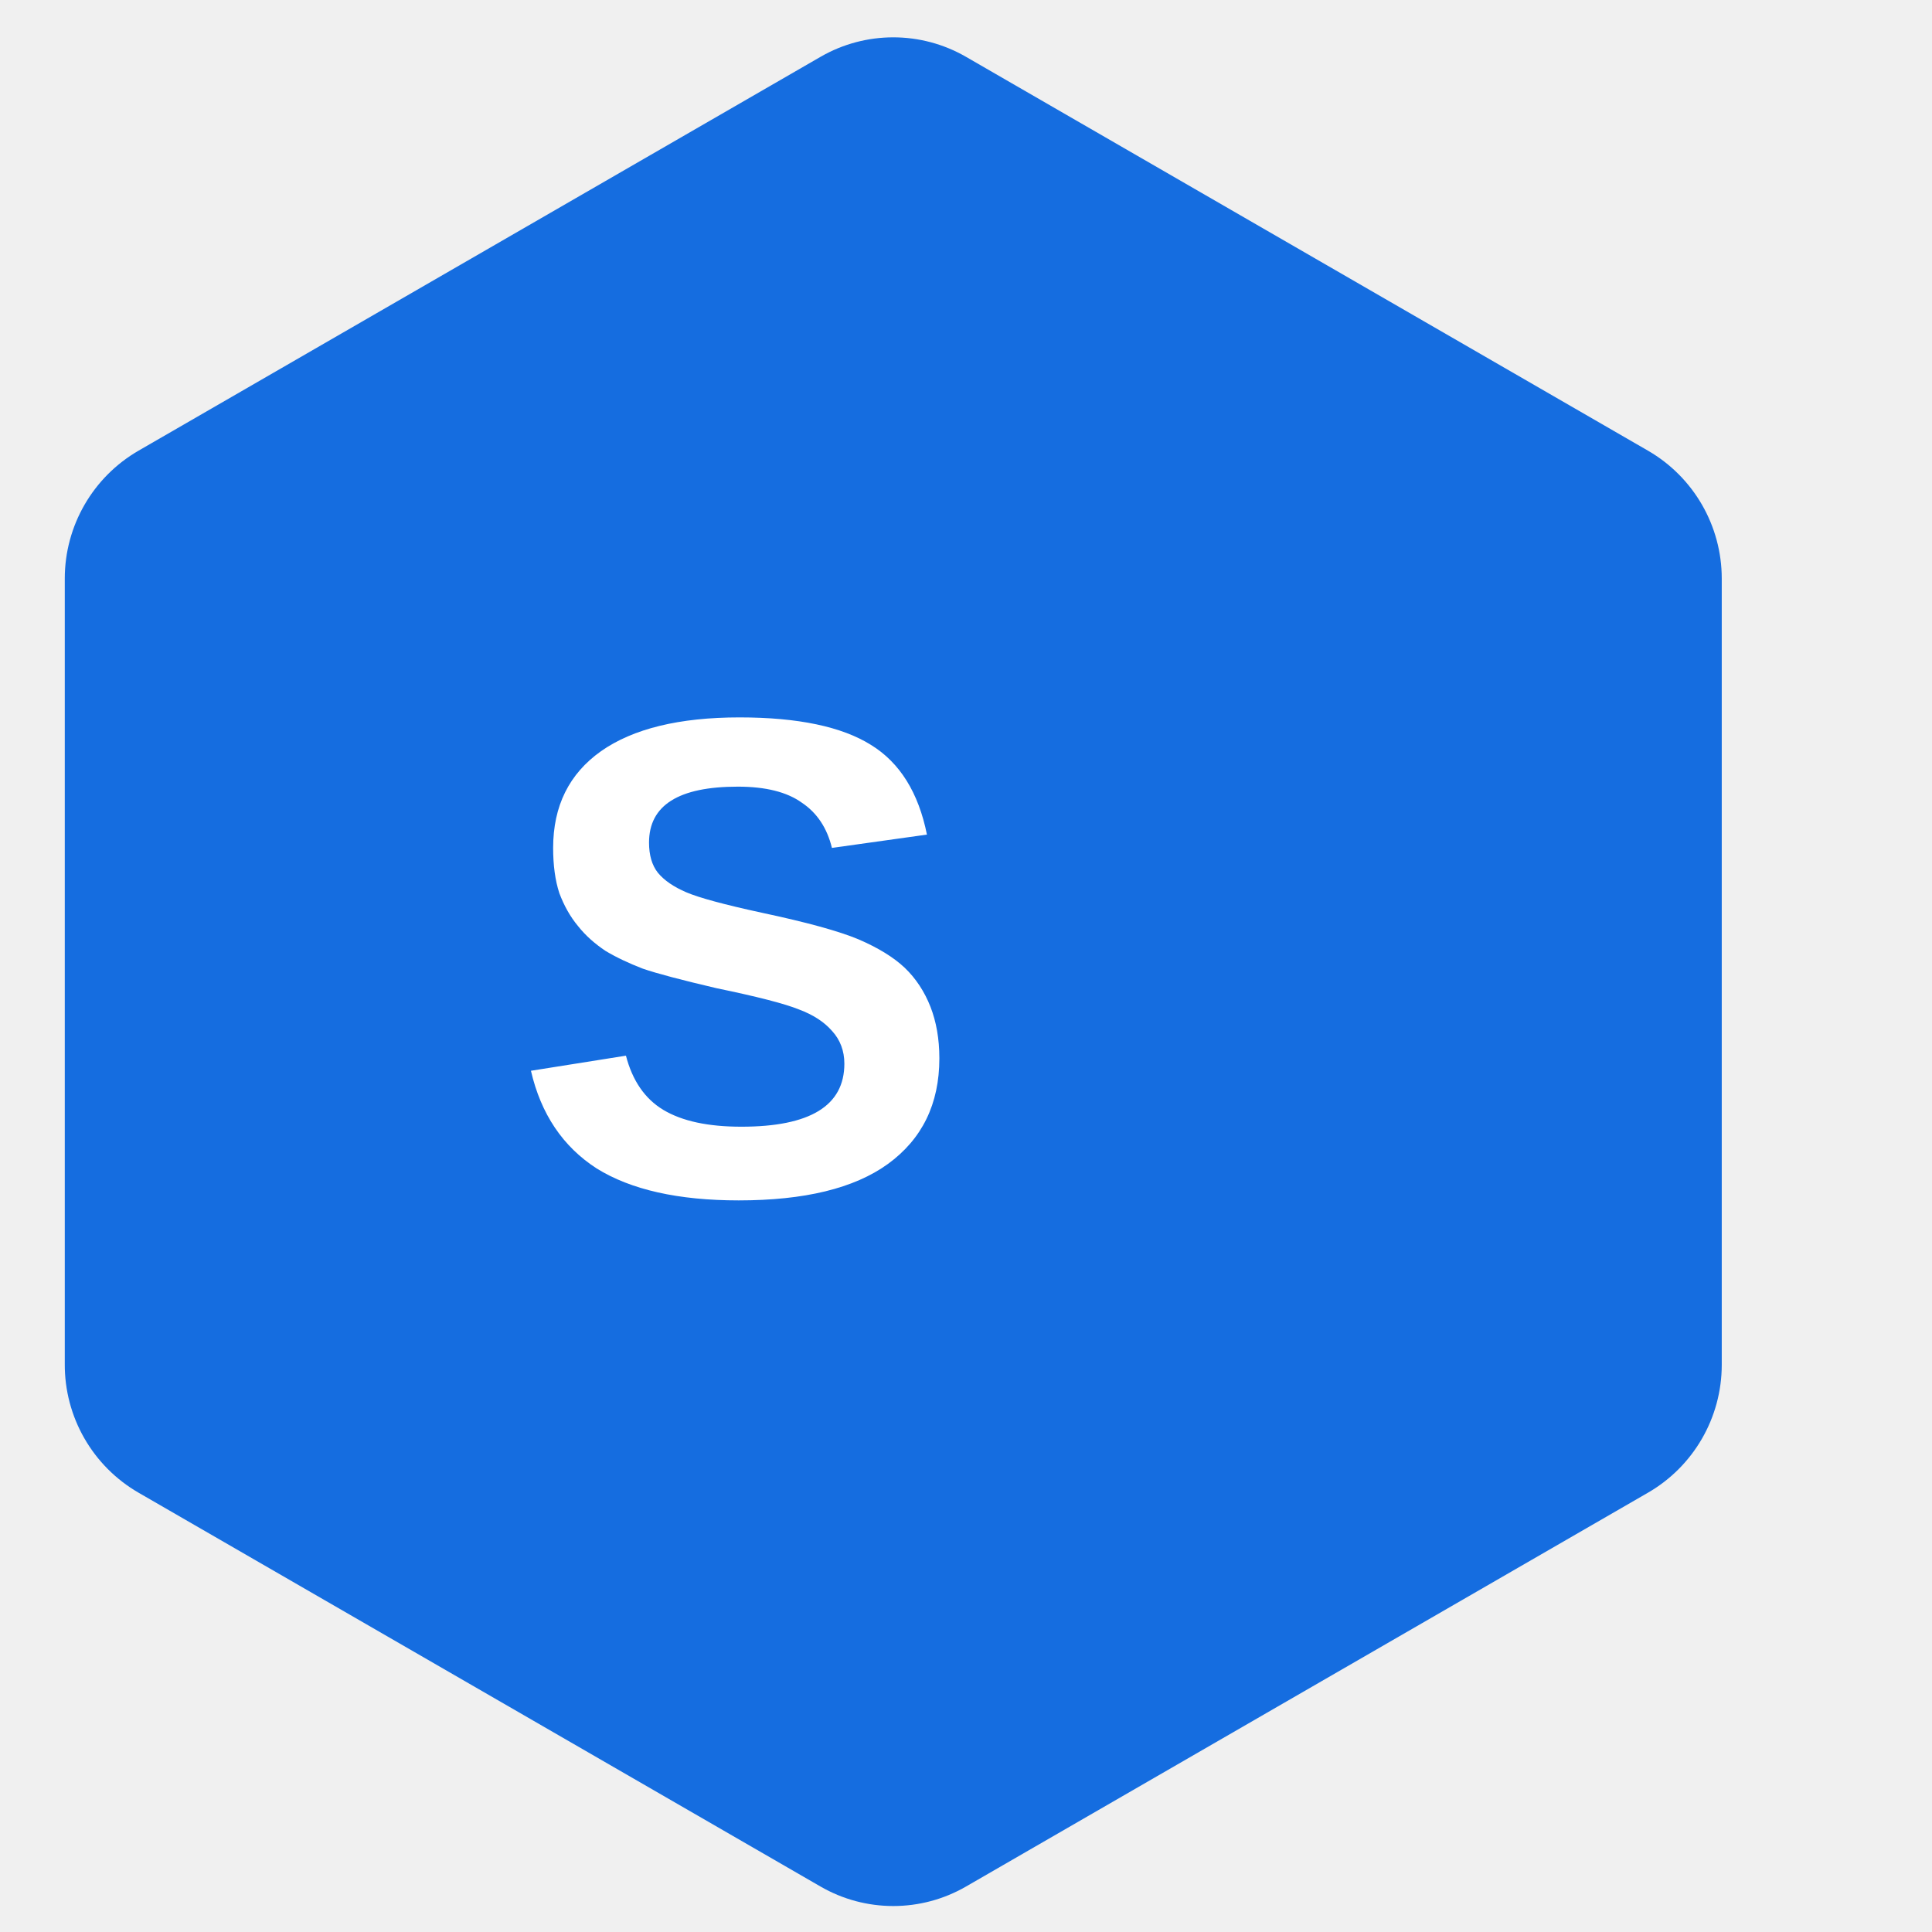
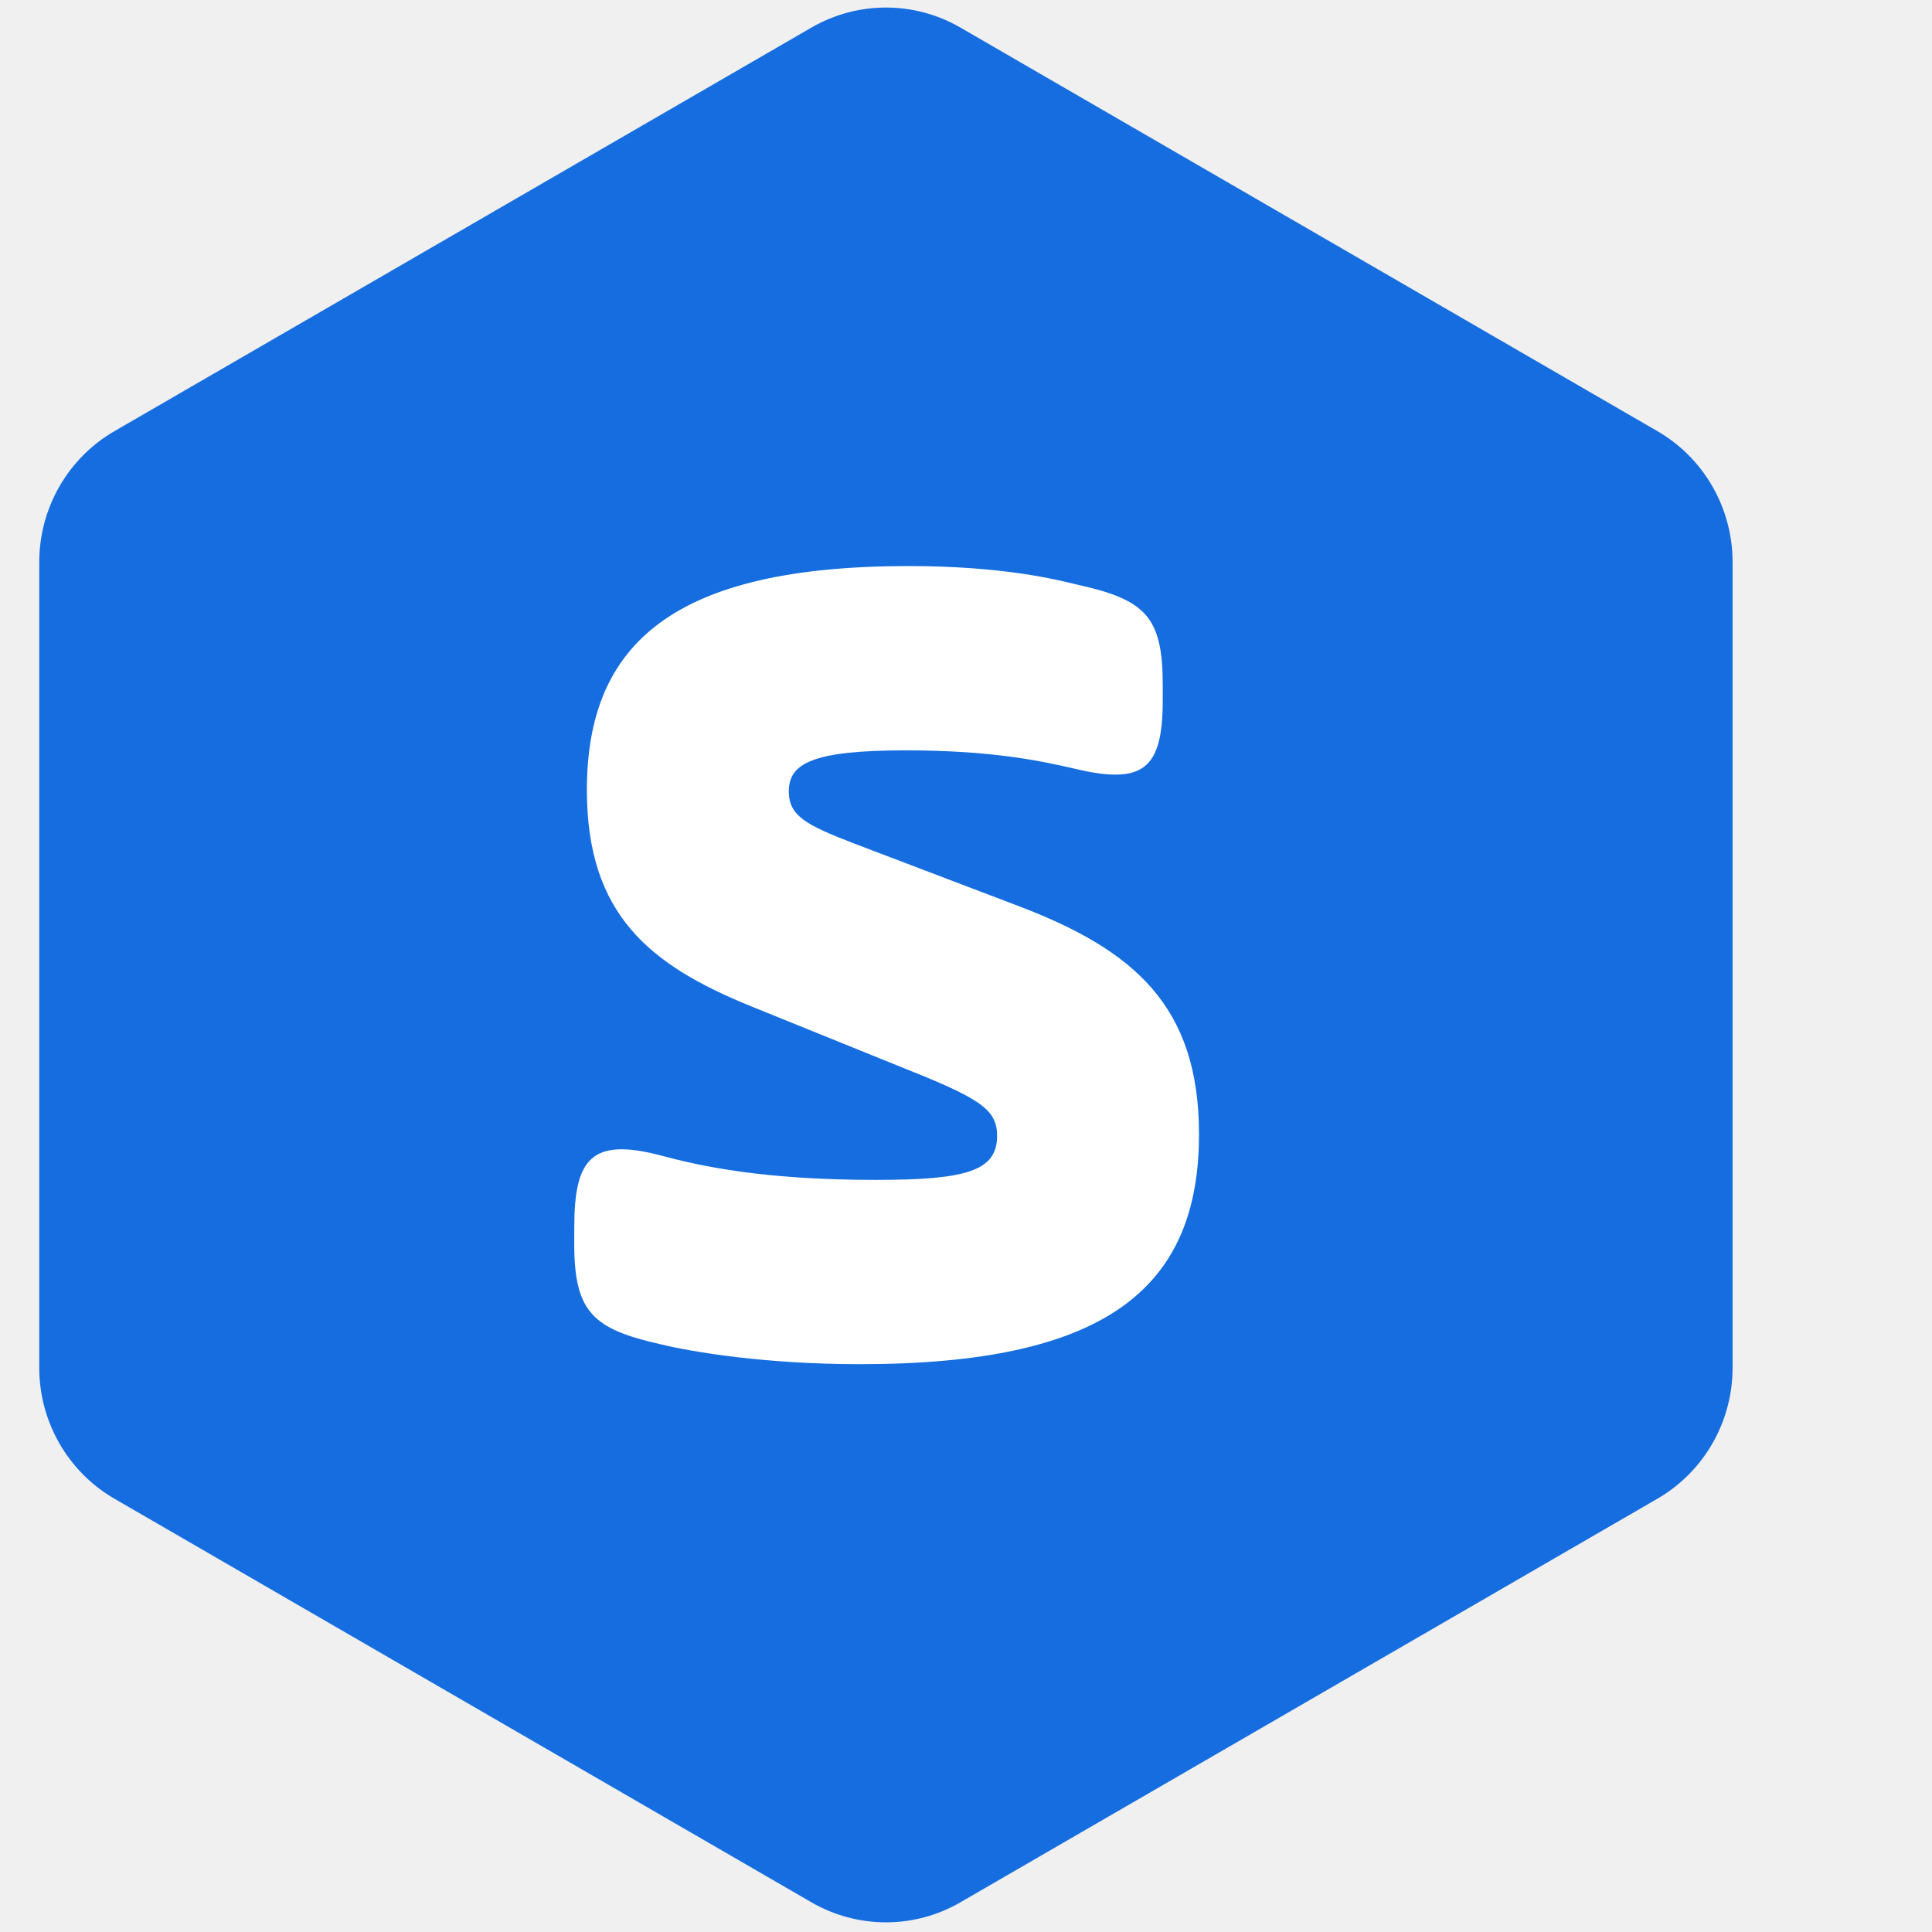
- <svg xmlns="http://www.w3.org/2000/svg" width="34" height="34" viewBox="0 0 34 34" fill="none">
-   <path d="M17 1l12 6.93a2.6 2.6 0 011.3 2.25v13.84a2.6 2.6 0 01-1.3 2.25L17 33.2a2.56 2.56 0 01-2.56 0L2.44 26.27A2.6 2.6 0 011.14 24V10.18a2.6 2.6 0 011.3-2.25L14.44 1a2.56 2.56 0 012.56 0z" fill="#156de0" />
-   <text x="9" y="21" font-family="-apple-system, BlinkMacSystemFont, 'Segoe UI', Arial, sans-serif" font-size="12" font-weight="800" fill="white">S</text>
+ <svg xmlns="http://www.w3.org/2000/svg" width="34" height="34" viewBox="0 0 118 123" fill="none">
+   <path d="m58.645 1.756 44.375 25.695c2.959 1.713 4.784 4.892 4.784 8.334v51.295c0 3.442-1.825 6.62-4.784 8.334l-44.375 25.695c-2.937 1.701-6.549 1.701-9.486 0l-44.375-25.695c-2.959-1.713-4.784-4.892-4.784-8.334v-51.295c0-3.442 1.825-6.62 4.784-8.334l44.375-25.695c2.937-1.701 6.549-1.701 9.486 0z" fill="#156de0" />
+   <path d="m34.059 79.189c0 4.364 1.205 5.43 5.524 6.4 2.008.485 6.629 1.261 12.655 1.261 15.569 0 21.596-4.751 21.596-14.642 0-8.147-4.119-11.735-11.55-14.547l-10.447-3.975c-3.014-1.164-4.117-1.747-4.117-3.298 0-1.745 1.405-2.617 7.433-2.617 5.524 0 8.637.678 10.747 1.163 4.419 1.067 5.625 0 5.625-4.364v-.969c0-4.364-1.105-5.431-5.524-6.4-1.205-.291-4.622-1.163-10.648-1.163-14.864 0-20.489 4.847-20.489 14.255 0 7.952 4.018 11.153 10.447 13.77l9.341 3.782c5.122 2.036 6.328 2.716 6.328 4.461 0 2.23-1.909 2.812-7.734 2.812-7.133 0-11.149-.873-13.661-1.552-4.419-1.164-5.524.194-5.524 4.558z" fill="#fff" />
</svg>
